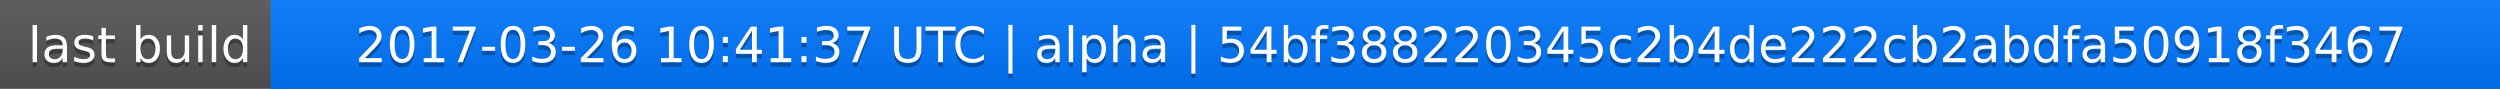
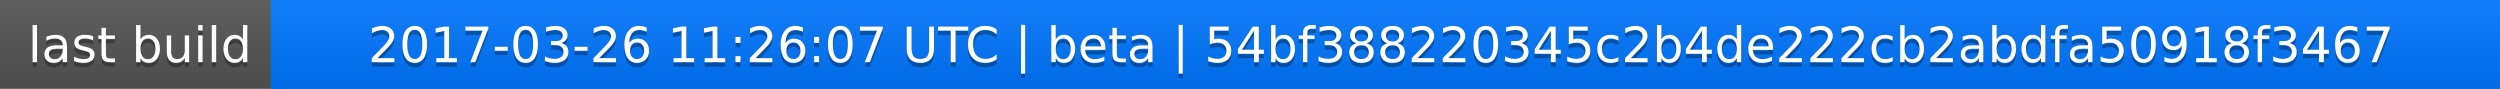
<svg xmlns="http://www.w3.org/2000/svg" width="563" height="20">
  <linearGradient id="a" x2="0" y2="100%">
    <stop offset="0" stop-color="#bbb" stop-opacity=".1" />
    <stop offset="1" stop-opacity=".1" />
  </linearGradient>
  <rect rx="0" width="563" height="20" fill="#555" />
  <rect rx="0" x="61" width="502" height="20" fill="#07f" />
  <path fill="#07f" d="M61 0h4v20h-4z" />
  <rect rx="0" width="563" height="20" fill="url(#a)" />
  <g fill="#fff" text-anchor="middle" font-family="DejaVu Sans,Verdana,Geneva,sans-serif" font-size="11">
    <text x="31.5" y="15" fill="#010101" fill-opacity=".3">last build</text>
    <text x="31.5" y="14">last build</text>
-     <text x="311" y="15" fill="#010101" fill-opacity=".3">2017-03-26 10:41:37 UTC | alpha | 54bf388220345c2b4de222cb2abdfa50918f3467</text>
-     <text x="311" y="14">2017-03-26 10:41:37 UTC | alpha | 54bf388220345c2b4de222cb2abdfa50918f3467</text>
+     <text x="311" y="15" fill="#010101" fill-opacity=".3">2017-03-26 11:26:07 UTC | beta | 54bf388220345c2b4de222cb2abdfa50918f3467</text>
+     <text x="311" y="14">2017-03-26 11:26:07 UTC | beta | 54bf388220345c2b4de222cb2abdfa50918f3467</text>
  </g>
</svg>
